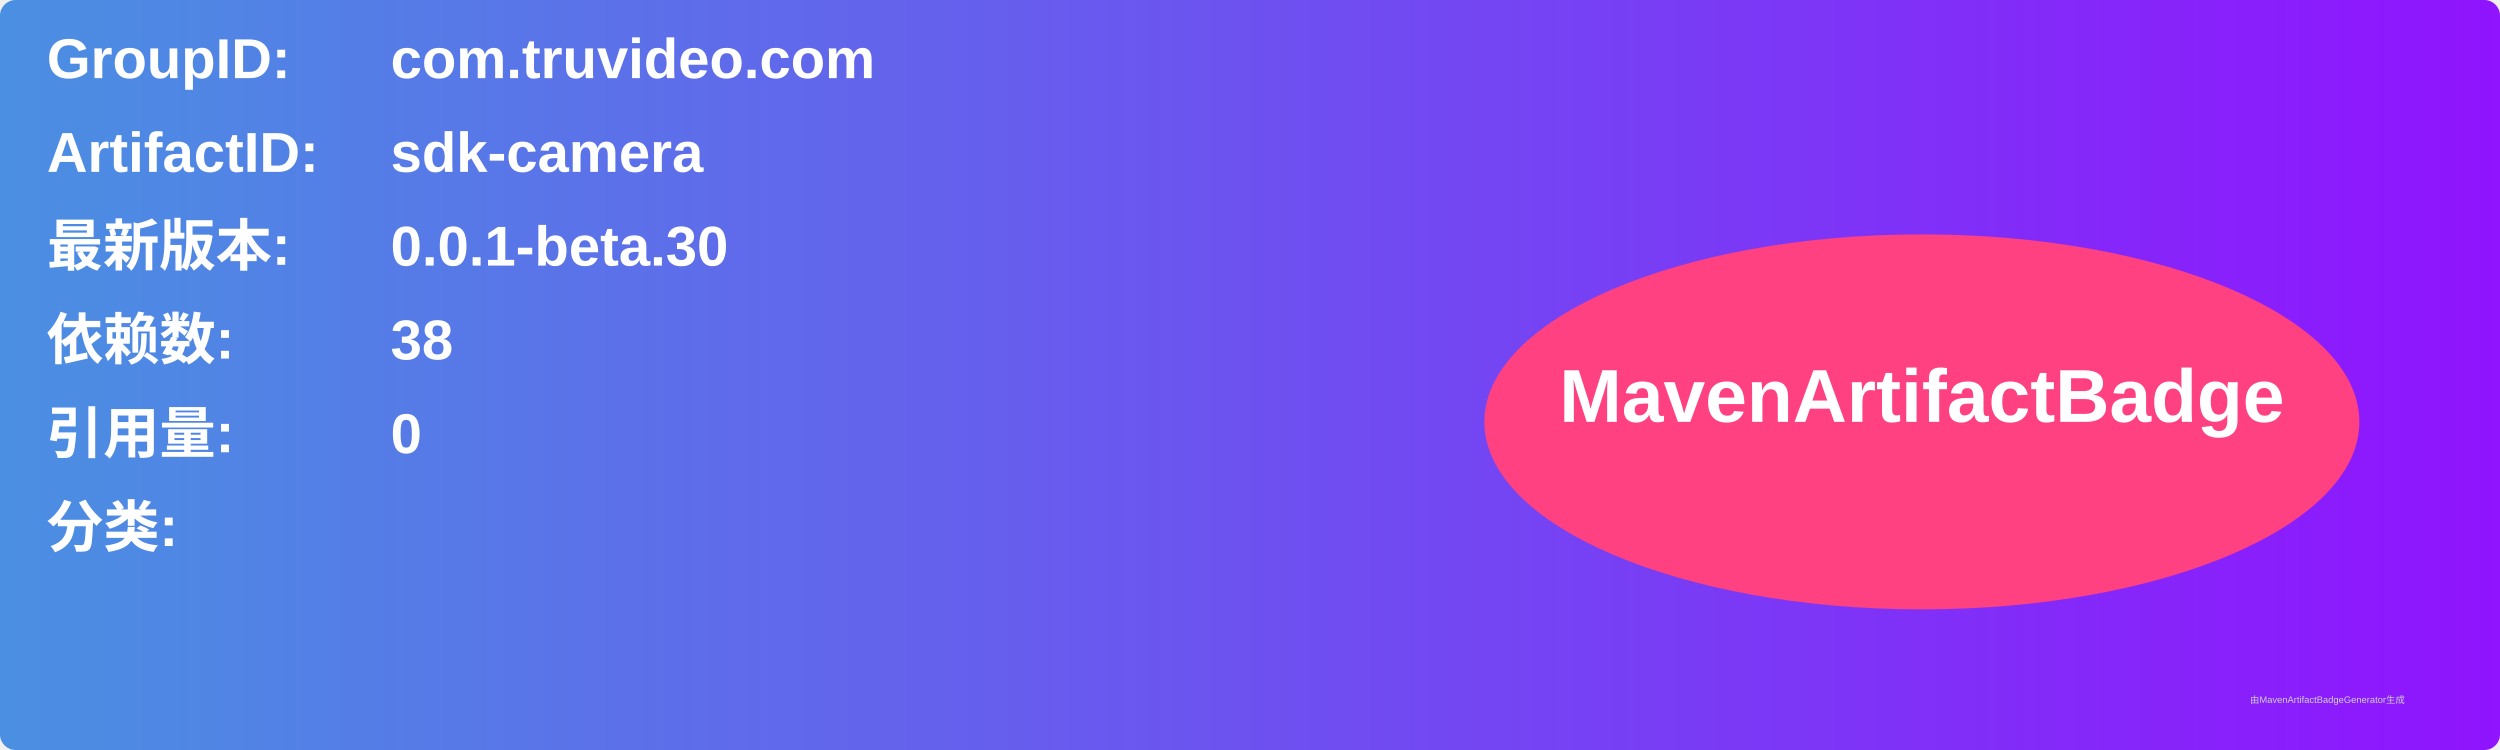
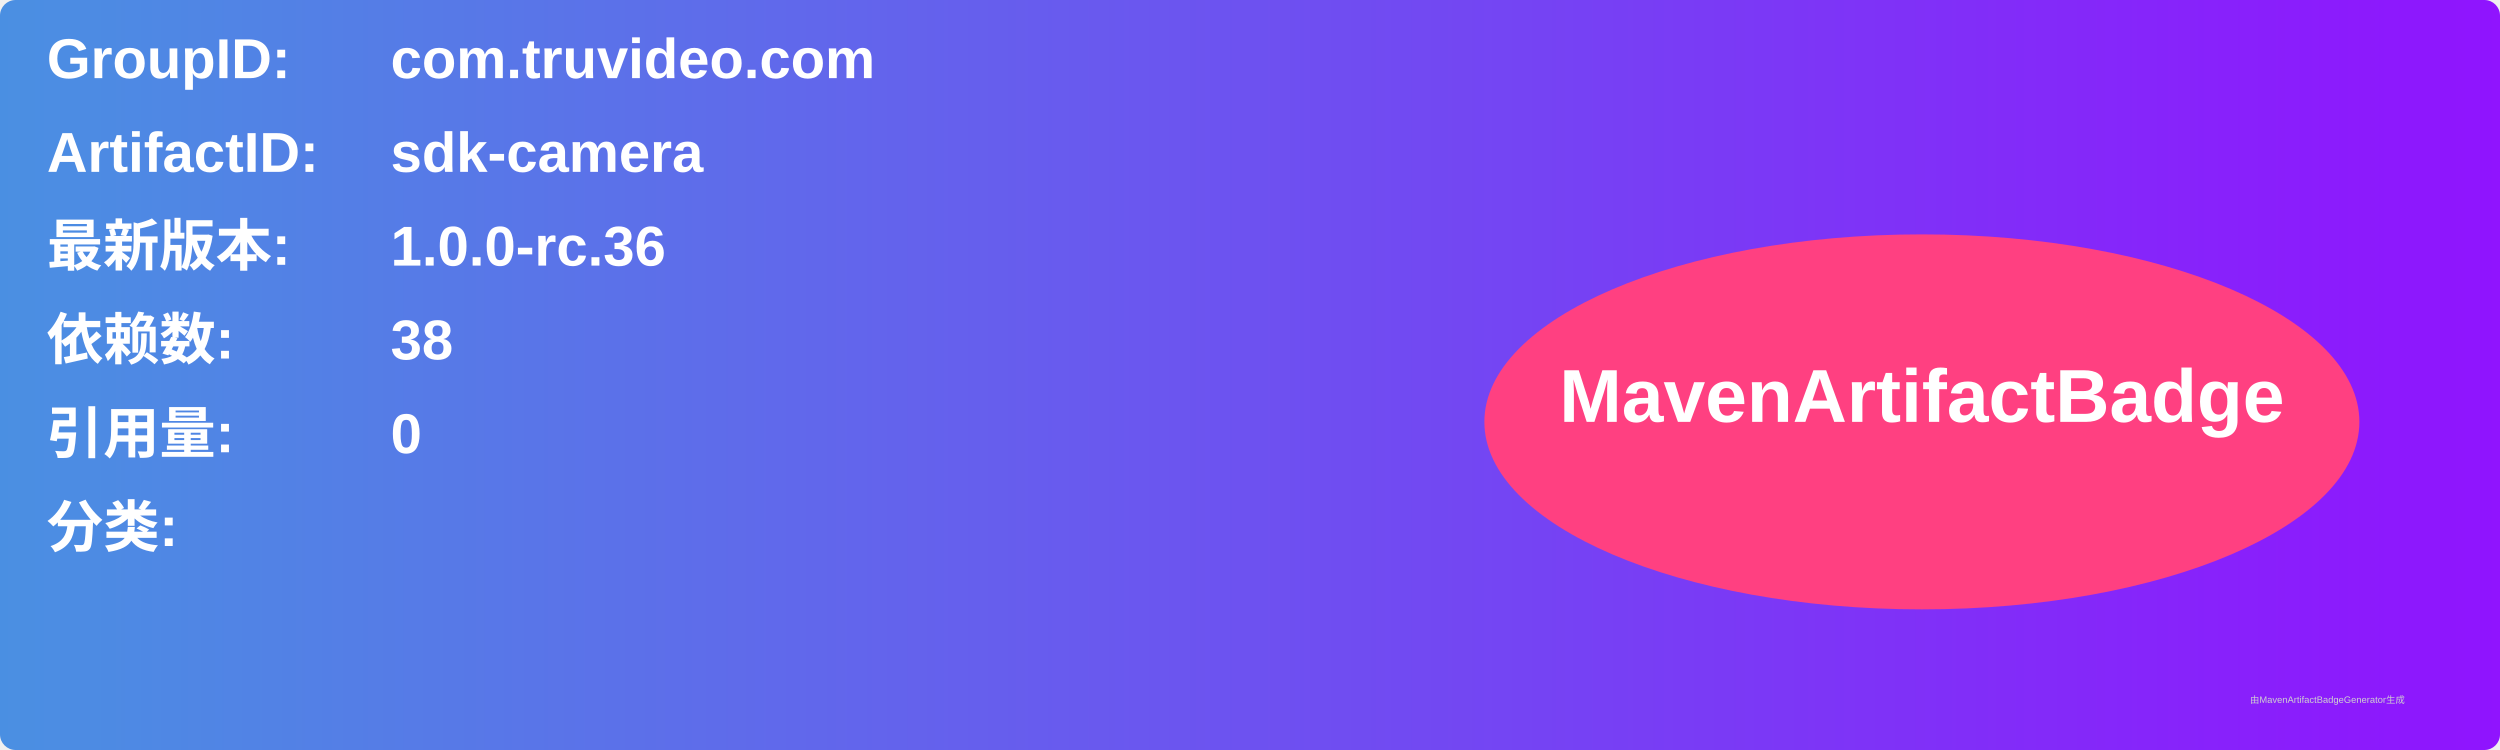
<svg xmlns="http://www.w3.org/2000/svg" width="800" height="240" viewBox="0 0 800 240">
  <linearGradient id="grad" x1="0%" y1="0%" x2="100%" y2="0%">
    <stop offset="0%" stop-color="#4a90e2" />
    <stop offset="100%" stop-color="#9013fe" />
  </linearGradient>
  <rect width="100%" height="100%" rx="5" ry="5" fill="url(#grad)" />
  <g transform="translate(15, 15)">
    <text x="0" y="10" font-family="Arial" font-size="18" fill="white" font-weight="bold" width="260">GroupID:</text>
    <text x="110" y="10" font-family="Arial" font-size="18" fill="white" font-weight="bold" width="460">com.truvideo.com</text>
    <text x="0" y="40" font-family="Arial" font-size="18" fill="white" font-weight="bold" width="260">ArtifactID:</text>
    <text x="110" y="40" font-family="Arial" font-size="18" fill="white" font-weight="bold" width="460">sdk-camera</text>
    <text x="0" y="70" font-family="Arial" font-size="18" fill="white" font-weight="bold">最新版本:</text>
    <text x="110" y="70" font-family="Arial" font-size="18" fill="white" font-weight="bold">
-       <tspan font-weight="bold">0.0.1-beta.30</tspan>
+       <tspan font-weight="bold">1.0.0-rc.36</tspan>
    </text>
    <text x="0" y="100" font-family="Arial" font-size="18" fill="white" font-weight="bold">依赖数: </text>
    <text x="110" y="100" font-family="Arial" font-size="18" fill="white">
      <tspan font-weight="bold">38</tspan>
    </text>
    <text x="0" y="130" font-family="Arial" font-size="18" fill="white" font-weight="bold">引用量: </text>
    <text x="110" y="130" font-family="Arial" font-size="18" fill="white">
      <tspan font-weight="bold">0</tspan>
    </text>
    <text x="0" y="160" font-family="Arial" font-size="18" fill="white" font-weight="bold">分类:</text>
    <text x="10" y="190" font-family="Arial" font-size="10" fill="white">
      <tspan font-weight="bold" />
    </text>
    <ellipse cx="600" cy="120" rx="140" ry="60" fill="#ff4081" />
    <text x="600" y="120" text-anchor="middle" font-family="Arial" font-size="24" fill="white" font-weight="bold">MavenArtifactBadge</text>
  </g>
  <text x="720" y="225" font-family="Arial" font-size="3" fill="#d0d0d0">由MavenArtifactBadgeGenerator生成</text>
</svg>
